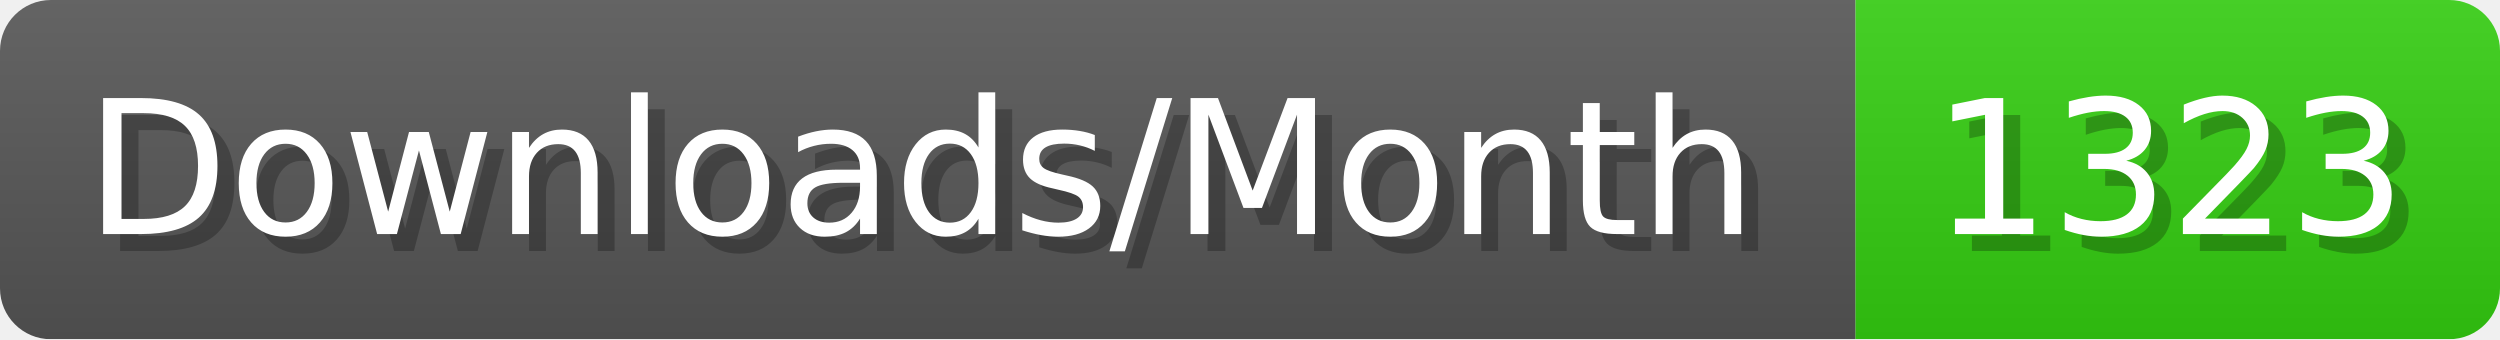
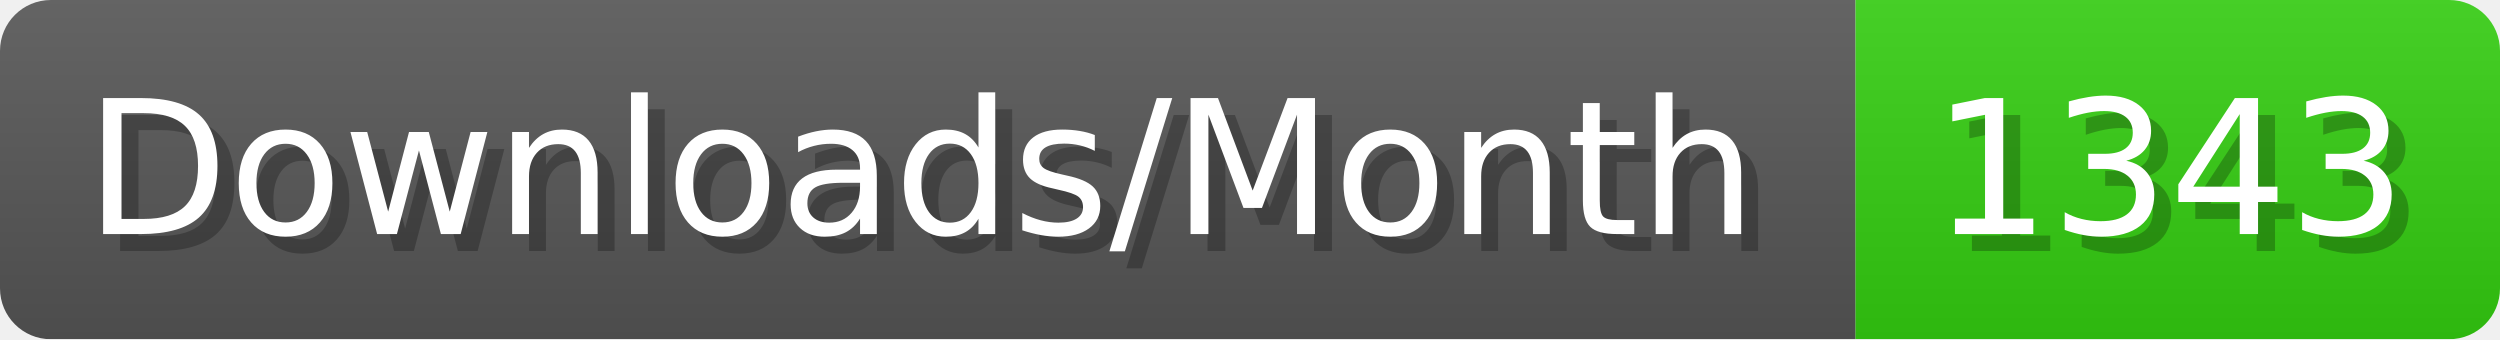
- <svg xmlns="http://www.w3.org/2000/svg" width="147.4" height="20" viewBox="0 0 1474 200" role="img" aria-label="Downloads/Month: 1323">
+ <svg xmlns="http://www.w3.org/2000/svg" width="147.4" height="20" viewBox="0 0 1474 200" role="img" aria-label="Downloads/Month: 1343">
  <linearGradient id="YlXUI" x2="0" y2="100%">
    <stop offset="0" stop-opacity=".1" stop-color="#EEE" />
    <stop offset="1" stop-opacity=".1" />
  </linearGradient>
  <mask id="JHhop">
    <rect width="1474" height="200" rx="30" fill="#FFF" />
  </mask>
  <g mask="url(#JHhop)">
    <rect width="1094" height="200" fill="#555" />
    <rect width="380" height="200" fill="#3C1" x="1094" />
    <rect width="1474" height="200" fill="url(#YlXUI)" />
  </g>
  <g aria-hidden="true" fill="#fff" text-anchor="start" font-family="Verdana,DejaVu Sans,sans-serif" font-size="110">
    <text x="60" y="148" textLength="994" fill="#000" opacity="0.25">Downloads/Month</text>
    <text x="50" y="138" textLength="994">Downloads/Month</text>
-     <text x="1149" y="148" textLength="280" fill="#000" opacity="0.25">1323</text>
-     <text x="1139" y="138" textLength="280">1323</text>
+     <text x="1149" y="148" textLength="280" fill="#000" opacity="0.25">1343</text>
+     <text x="1139" y="138" textLength="280">1343</text>
  </g>
</svg>
